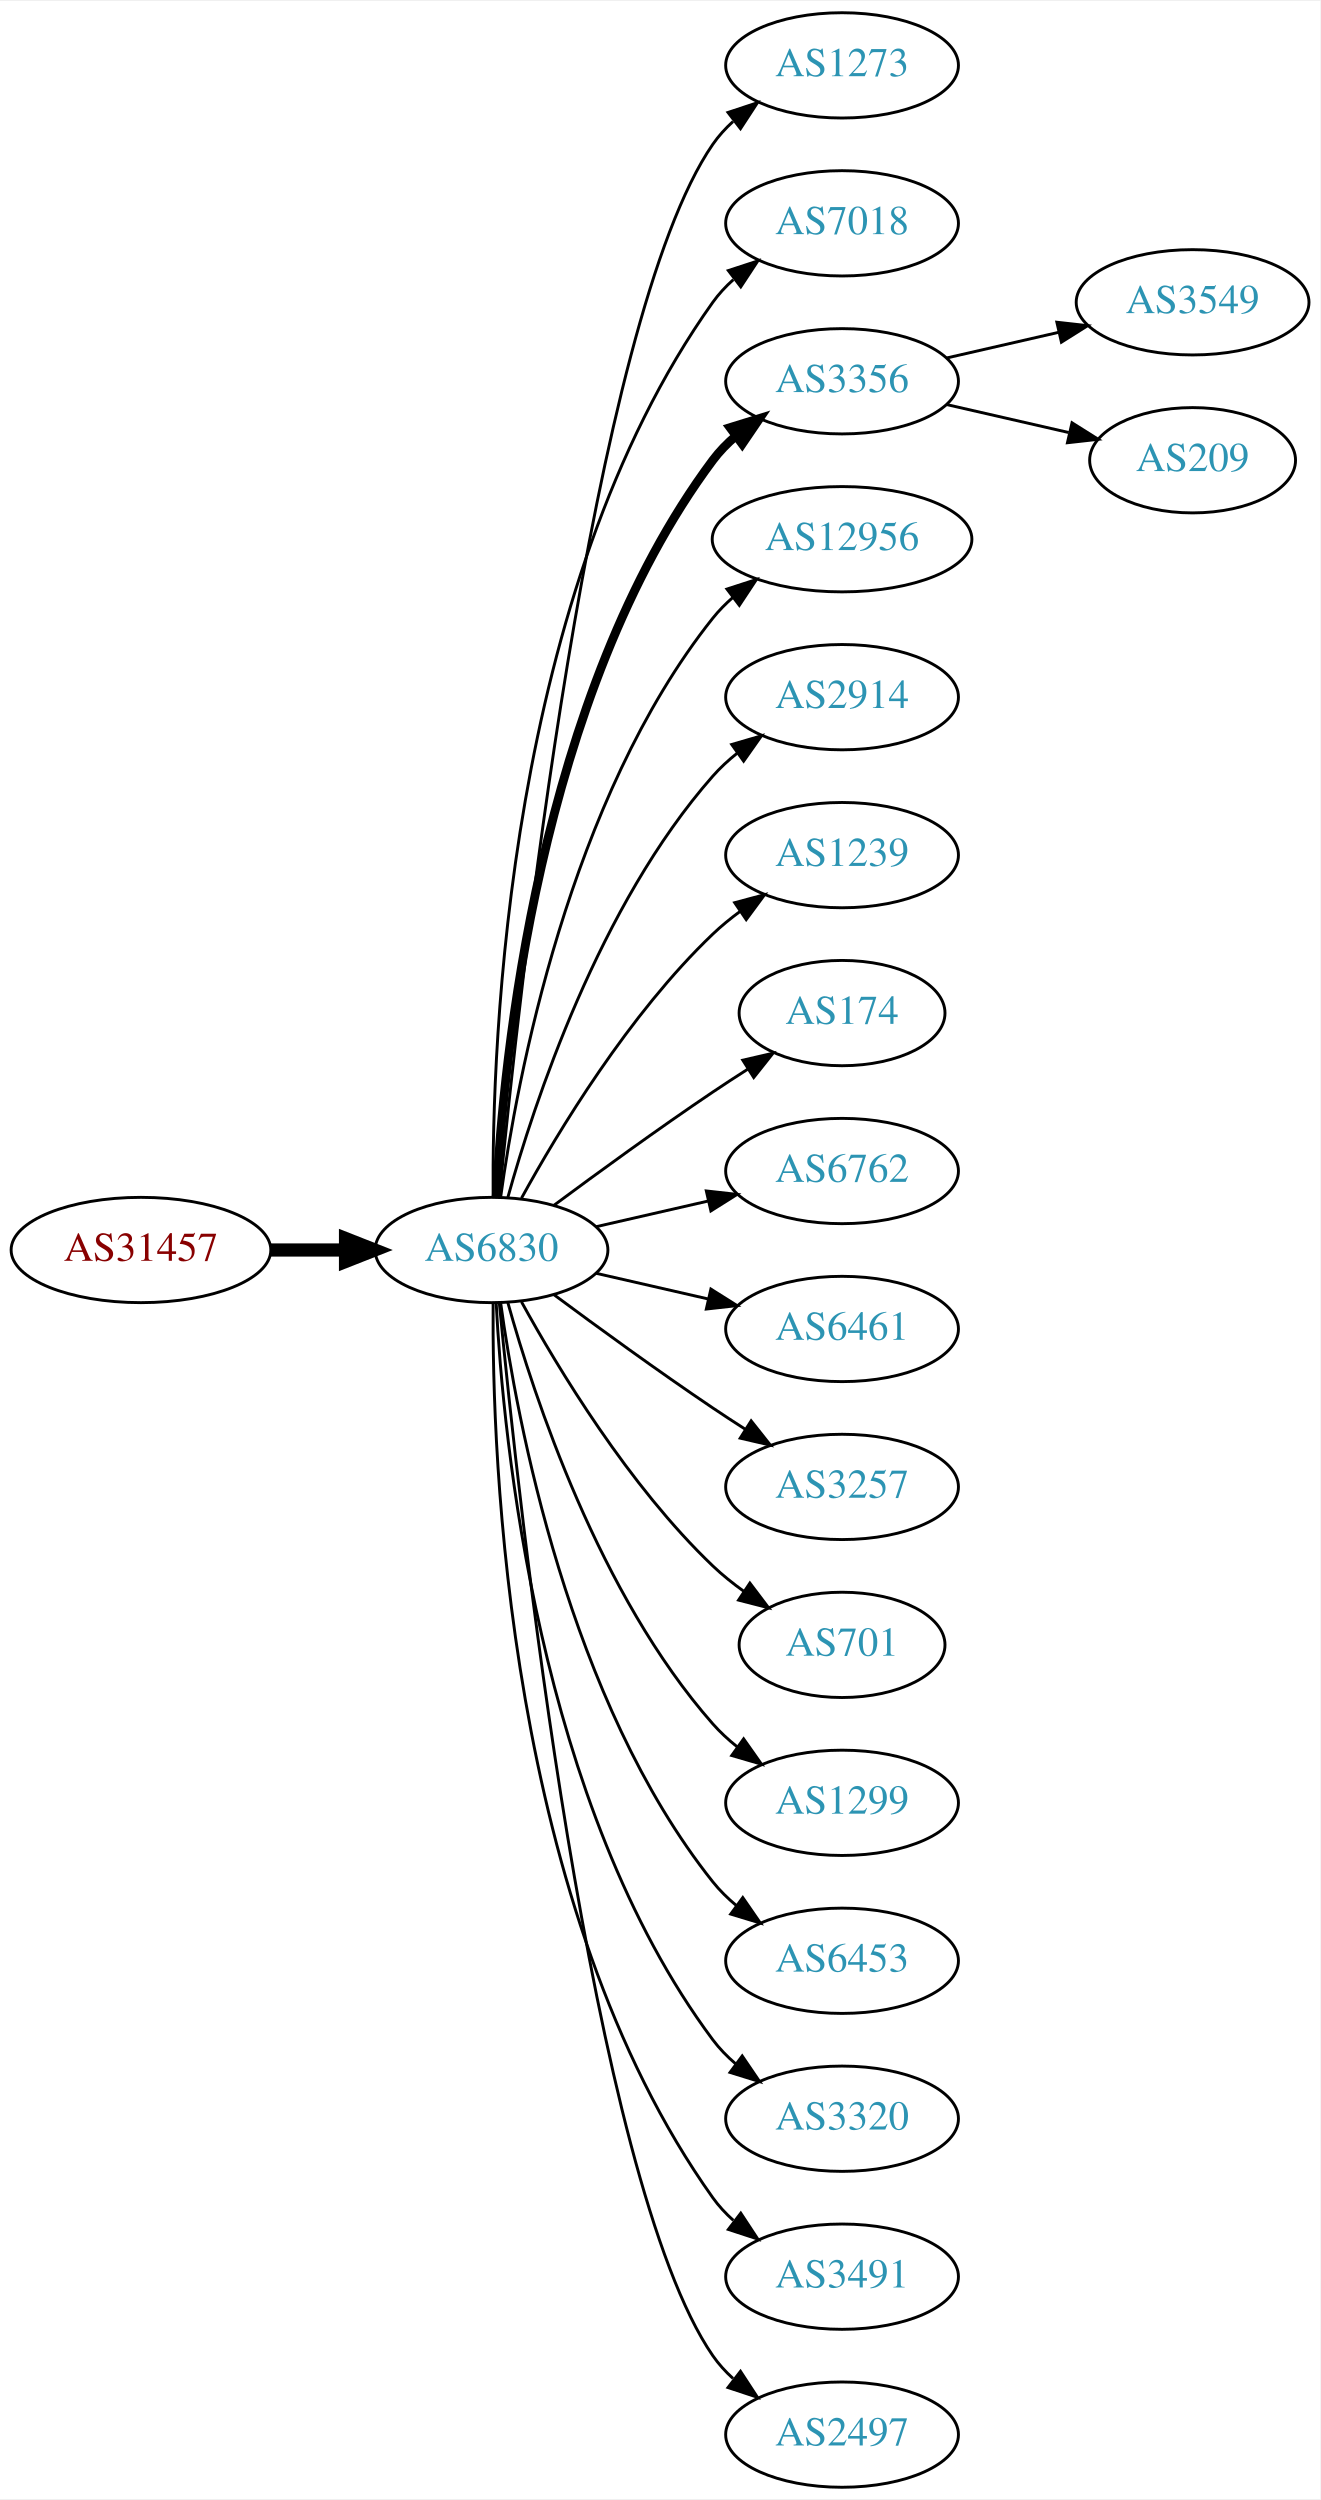
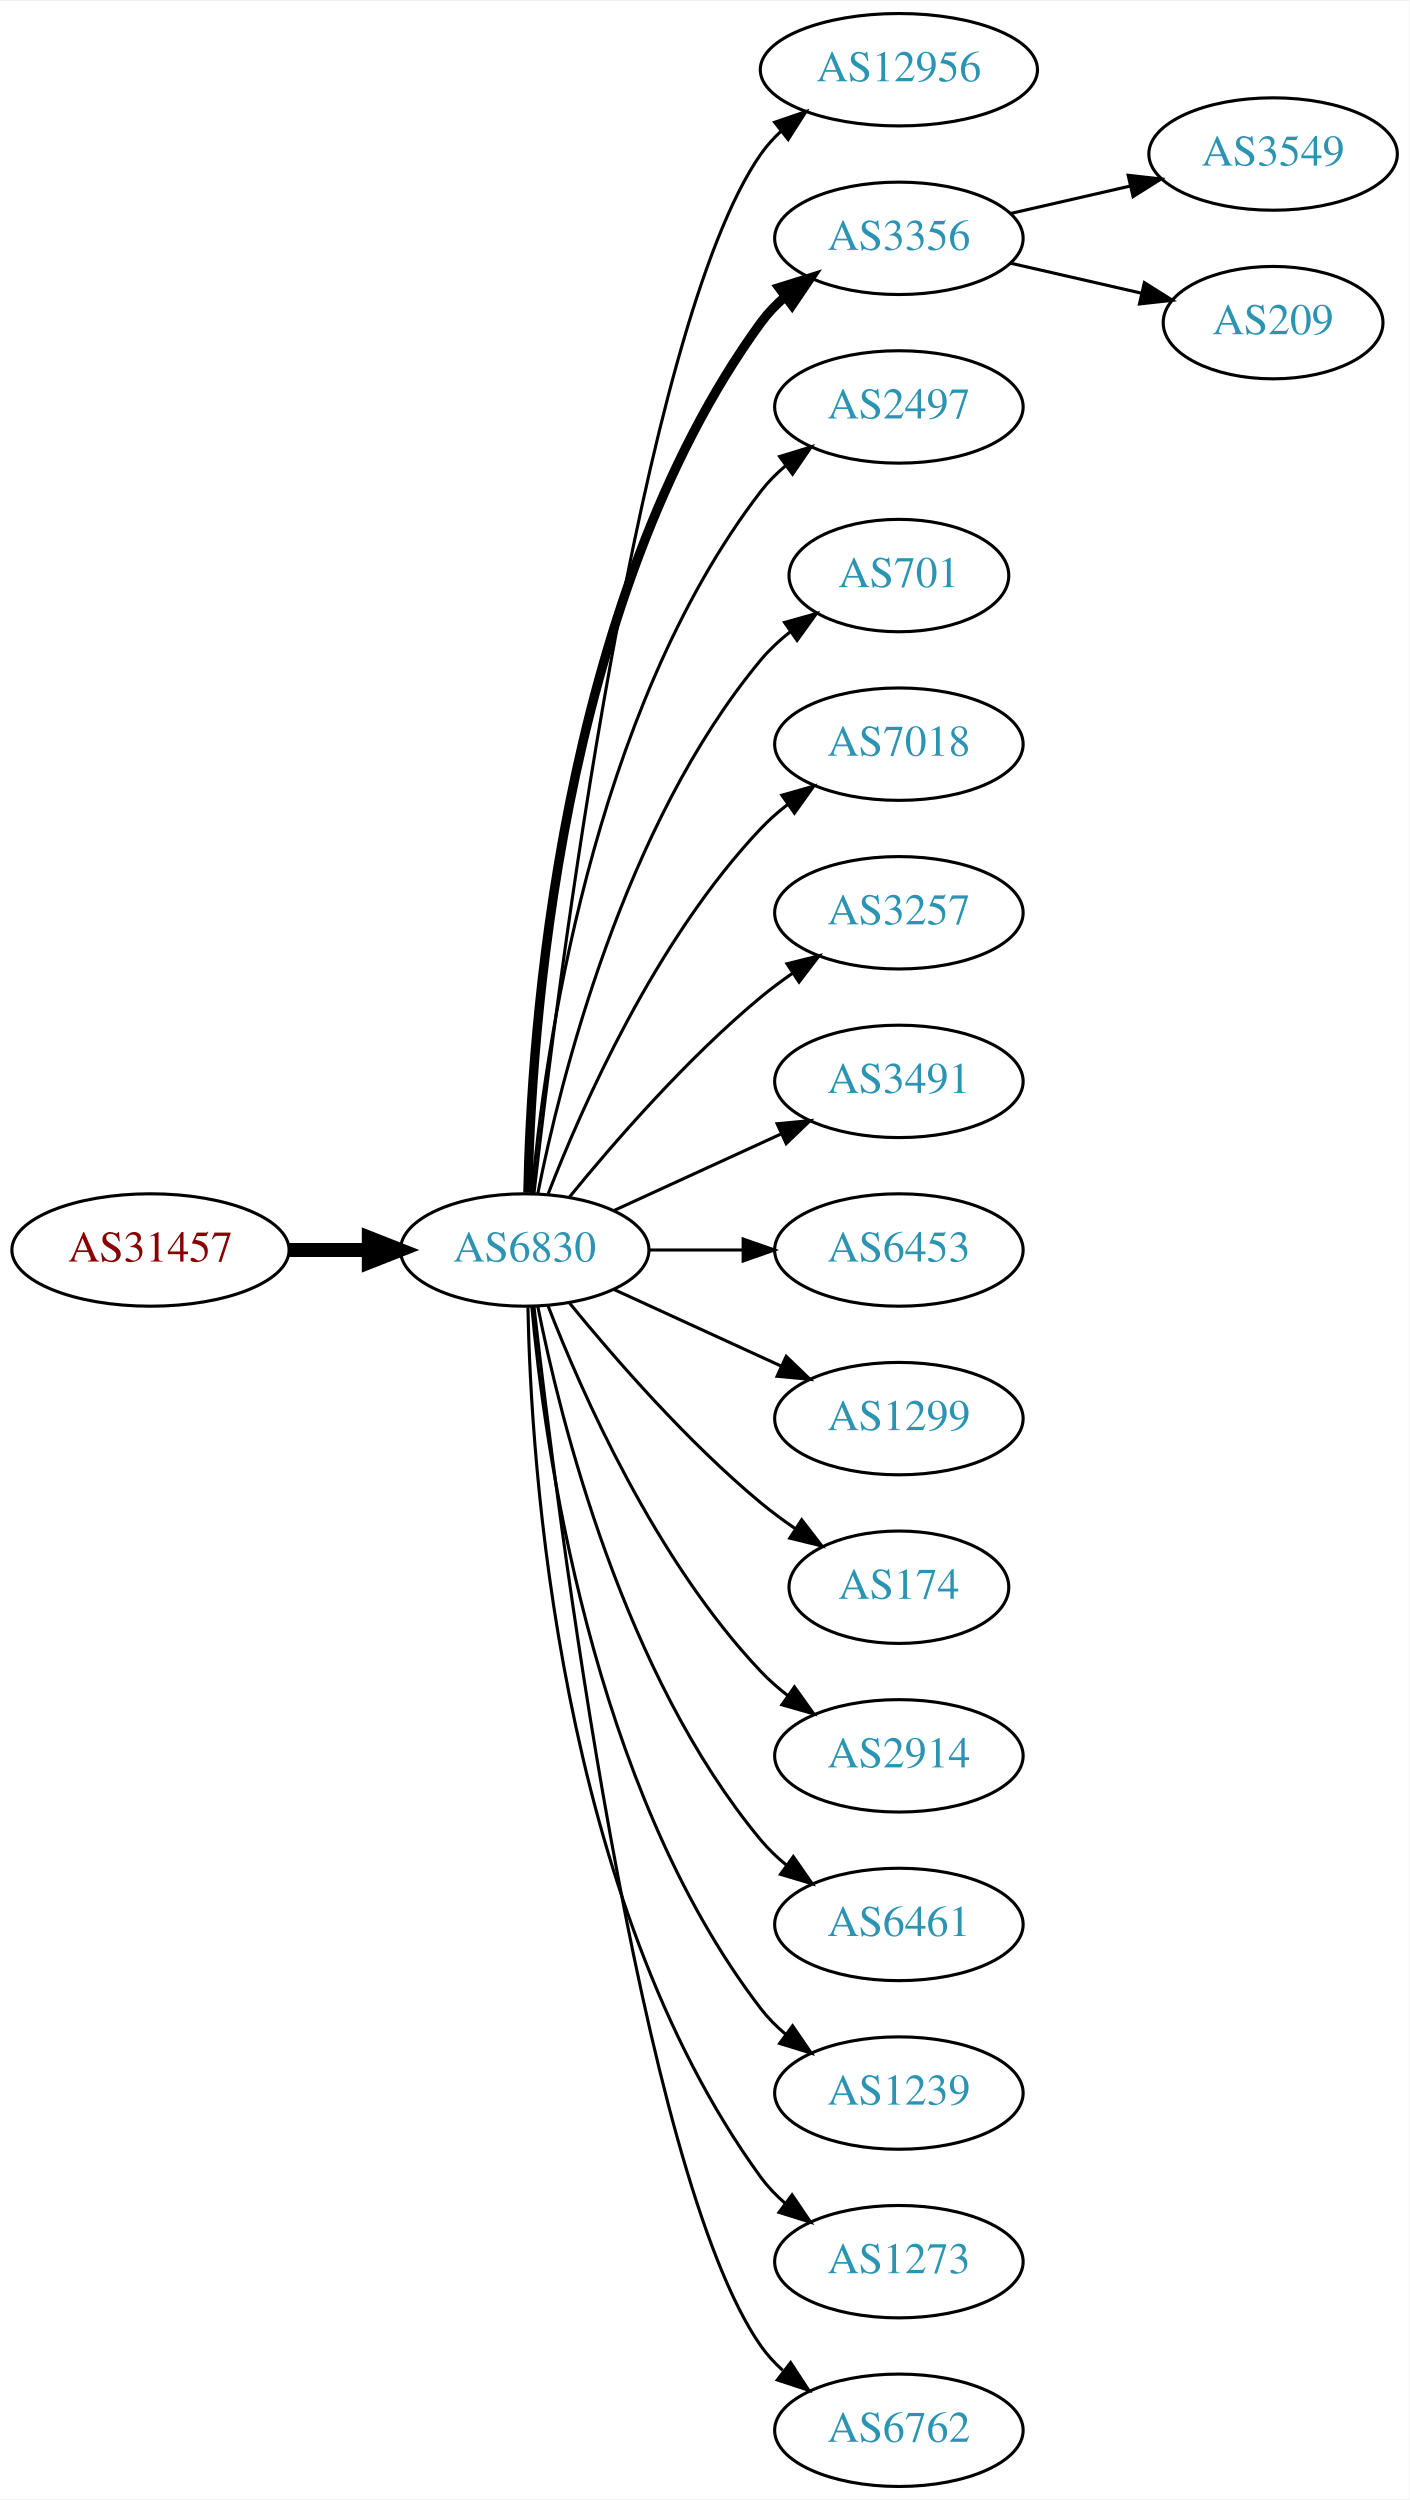
- <svg xmlns="http://www.w3.org/2000/svg" xmlns:xlink="http://www.w3.org/1999/xlink" width="451pt" height="854pt" viewBox="0.00 0.00 451.37 854.00">
-   <g id="graph0" class="graph" transform="scale(1 1) rotate(0) translate(4 850)">
-     <polygon fill="white" stroke="none" points="-4,4 -4,-850 447.37,-850 447.37,4 -4,4" />
+ <svg xmlns="http://www.w3.org/2000/svg" xmlns:xlink="http://www.w3.org/1999/xlink" width="451pt" height="800pt" viewBox="0.00 0.00 451.37 800.00">
+   <g id="graph0" class="graph" transform="scale(1 1) rotate(0) translate(4 796)">
+     <polygon fill="white" stroke="none" points="-4,4 -4,-796 447.37,-796 447.37,4 -4,4" />
    <g id="node1" class="node">
      <g id="a_node1">
        <a xlink:href="/asn/31457" xlink:title="AS31457 ~ Eos Data Systems GmbH [AT]">
-           <ellipse fill="#ffffff" stroke="black" cx="44.196" cy="-423" rx="44.393" ry="18" />
-           <text text-anchor="middle" x="44.196" y="-419.3" font-family="Times,serif" font-size="14.00" fill="#880000">AS31457</text>
+           <ellipse fill="#ffffff" stroke="black" cx="44.196" cy="-396" rx="44.393" ry="18" />
+           <text text-anchor="middle" x="44.196" y="-392.3" font-family="Times,serif" font-size="14.00" fill="#880000">AS31457</text>
        </a>
      </g>
    </g>
    <g id="node2" class="node">
      <g id="a_node2">
        <a xlink:href="/asn/6830" xlink:title="AS6830 ~ LGI-UPC [AT]">
-           <ellipse fill="#ffffff" stroke="black" cx="164.039" cy="-423" rx="39.794" ry="18" />
-           <text text-anchor="middle" x="164.039" y="-419.3" font-family="Times,serif" font-size="14.00" fill="#2c94b3">AS6830</text>
+           <ellipse fill="#ffffff" stroke="black" cx="164.039" cy="-396" rx="39.794" ry="18" />
+           <text text-anchor="middle" x="164.039" y="-392.3" font-family="Times,serif" font-size="14.00" fill="#2c94b3">AS6830</text>
        </a>
      </g>
    </g>
    <g id="edge1" class="edge">
-       <path fill="none" stroke="black" stroke-width="4.5" d="M88.407,-423C96.72,-423 105.482,-423 113.965,-423" />
-       <polygon fill="black" stroke="black" stroke-width="4.5" points="114.123,-426.938 124.123,-423 114.123,-419.063 114.123,-426.938" />
+       <path fill="none" stroke="black" stroke-width="4.5" d="M88.407,-396C96.72,-396 105.482,-396 113.965,-396" />
+       <polygon fill="black" stroke="black" stroke-width="4.5" points="114.123,-399.938 124.123,-396 114.123,-392.063 114.123,-399.938" />
    </g>
    <g id="node3" class="node">
      <g id="a_node3">
-         <a xlink:href="/asn/1273" xlink:title="AS1273 ~ Vodafone Group PLC [EU]">
-           <ellipse fill="#ffffff" stroke="black" cx="283.881" cy="-828" rx="39.794" ry="18" />
-           <text text-anchor="middle" x="283.881" y="-824.3" font-family="Times,serif" font-size="14.00" fill="#2c94b3">AS1273</text>
+         <a xlink:href="/asn/12956" xlink:title="AS12956 ~ TELXIUS [ES]">
+           <ellipse fill="#ffffff" stroke="black" cx="283.881" cy="-774" rx="44.393" ry="18" />
+           <text text-anchor="middle" x="283.881" y="-770.3" font-family="Times,serif" font-size="14.00" fill="#2c94b3">AS12956</text>
        </a>
      </g>
    </g>
    <g id="edge2" class="edge">
-       <path fill="none" stroke="black" d="M166.704,-441.084C173.154,-508.004 198.206,-740.832 239.685,-801 241.643,-803.84 244.006,-806.441 246.607,-808.81" />
-       <polygon fill="black" stroke="black" points="244.89,-811.905 254.95,-815.229 249.159,-806.357 244.89,-811.905" />
+       <path fill="none" stroke="black" d="M167.009,-414.101C174.237,-477.928 200.915,-691.628 239.685,-747 241.562,-749.68 243.799,-752.15 246.252,-754.414" />
+       <polygon fill="black" stroke="black" points="244.092,-757.168 254.118,-760.593 248.416,-751.663 244.092,-757.168" />
    </g>
    <g id="node4" class="node">
      <g id="a_node4">
-         <a xlink:href="/asn/7018" xlink:title="AS7018 ~ AT&amp;T Services, Inc. [US]">
-           <ellipse fill="#ffffff" stroke="black" cx="283.881" cy="-774" rx="39.794" ry="18" />
-           <text text-anchor="middle" x="283.881" y="-770.3" font-family="Times,serif" font-size="14.00" fill="#2c94b3">AS7018</text>
-         </a>
-       </g>
-     </g>
-     <g id="edge3" class="edge">
-       <path fill="none" stroke="black" d="M164.587,-441.063C164.168,-493.503 169.322,-648.293 239.685,-747 241.687,-749.809 244.082,-752.388 246.703,-754.743" />
-       <polygon fill="black" stroke="black" points="245.007,-757.852 255.079,-761.139 249.255,-752.288 245.007,-757.852" />
-     </g>
-     <g id="node5" class="node">
-       <g id="a_node5">
        <a xlink:href="/asn/3356" xlink:title="AS3356 ~ Level 3 Parent, LLC [US]">
          <ellipse fill="#ffffff" stroke="black" cx="283.881" cy="-720" rx="39.794" ry="18" />
          <text text-anchor="middle" x="283.881" y="-716.3" font-family="Times,serif" font-size="14.00" fill="#2c94b3">AS3356</text>
        </a>
      </g>
    </g>
+     <g id="edge3" class="edge">
+       <path fill="none" stroke="black" stroke-width="3" d="M165.071,-414.337C166.044,-464.079 174.763,-603.806 239.685,-693 241.897,-696.039 244.565,-698.813 247.477,-701.326" />
+       <polygon fill="black" stroke="black" stroke-width="3" points="245.495,-704.214 255.608,-707.373 249.672,-698.597 245.495,-704.214" />
+     </g>
+     <g id="node5" class="node">
+       <g id="a_node5">
+         <a xlink:href="/asn/2497" xlink:title="AS2497 ~ Internet Initiative Japan Inc. [JP]">
+           <ellipse fill="#ffffff" stroke="black" cx="283.881" cy="-666" rx="39.794" ry="18" />
+           <text text-anchor="middle" x="283.881" y="-662.3" font-family="Times,serif" font-size="14.00" fill="#2c94b3">AS2497</text>
+         </a>
+       </g>
+     </g>
    <g id="edge4" class="edge">
-       <path fill="none" stroke="black" stroke-width="3" d="M165.63,-441.023C168.007,-487.412 179.925,-612.893 239.685,-693 241.933,-696.013 244.624,-698.769 247.551,-701.272" />
-       <polygon fill="black" stroke="black" stroke-width="3" points="245.582,-704.169 255.702,-707.303 249.746,-698.542 245.582,-704.169" />
+       <path fill="none" stroke="black" d="M166.323,-414.117C170.221,-457.332 185.238,-568.131 239.685,-639 241.975,-641.981 244.695,-644.716 247.639,-647.205" />
+       <polygon fill="black" stroke="black" points="245.686,-650.113 255.816,-653.218 249.833,-644.473 245.686,-650.113" />
    </g>
    <g id="node6" class="node">
      <g id="a_node6">
-         <a xlink:href="/asn/12956" xlink:title="AS12956 ~ TELXIUS [ES]">
-           <ellipse fill="#ffffff" stroke="black" cx="283.881" cy="-666" rx="44.393" ry="18" />
-           <text text-anchor="middle" x="283.881" y="-662.3" font-family="Times,serif" font-size="14.00" fill="#2c94b3">AS12956</text>
+         <a xlink:href="/asn/701" xlink:title="AS701 ~ UUNET [US]">
+           <ellipse fill="#ffffff" stroke="black" cx="283.881" cy="-612" rx="35.194" ry="18" />
+           <text text-anchor="middle" x="283.881" y="-608.3" font-family="Times,serif" font-size="14.00" fill="#2c94b3">AS701</text>
        </a>
      </g>
    </g>
    <g id="edge5" class="edge">
-       <path fill="none" stroke="black" d="M167.178,-441.17C172.678,-480.974 190.504,-577.233 239.685,-639 241.723,-641.56 244.075,-643.944 246.606,-646.149" />
-       <polygon fill="black" stroke="black" points="244.527,-648.965 254.608,-652.227 248.762,-643.391 244.527,-648.965" />
+       <path fill="none" stroke="black" d="M168.237,-414.073C175.401,-450.141 195.675,-532.125 239.685,-585 242.422,-588.288 245.667,-591.298 249.13,-594.017" />
+       <polygon fill="black" stroke="black" points="247.265,-596.983 257.471,-599.827 251.267,-591.239 247.265,-596.983" />
    </g>
    <g id="node7" class="node">
      <g id="a_node7">
-         <a xlink:href="/asn/2914" xlink:title="AS2914 ~ NTT America, Inc. [US]">
-           <ellipse fill="#ffffff" stroke="black" cx="283.881" cy="-612" rx="39.794" ry="18" />
-           <text text-anchor="middle" x="283.881" y="-608.3" font-family="Times,serif" font-size="14.00" fill="#2c94b3">AS2914</text>
+         <a xlink:href="/asn/7018" xlink:title="AS7018 ~ AT&amp;T Services, Inc. [US]">
+           <ellipse fill="#ffffff" stroke="black" cx="283.881" cy="-558" rx="39.794" ry="18" />
+           <text text-anchor="middle" x="283.881" y="-554.3" font-family="Times,serif" font-size="14.00" fill="#2c94b3">AS7018</text>
        </a>
      </g>
    </g>
    <g id="edge6" class="edge">
-       <path fill="none" stroke="black" d="M169.612,-440.946C178.517,-472.995 200.801,-540.842 239.685,-585 242.169,-587.821 245.019,-590.449 248.044,-592.871" />
-       <polygon fill="black" stroke="black" points="246.162,-595.828 256.334,-598.791 250.23,-590.131 246.162,-595.828" />
+       <path fill="none" stroke="black" d="M171.562,-413.994C182.312,-441.728 205.969,-495.429 239.685,-531 242.271,-533.728 245.188,-536.294 248.257,-538.677" />
+       <polygon fill="black" stroke="black" points="246.411,-541.658 256.605,-544.543 250.435,-535.93 246.411,-541.658" />
    </g>
    <g id="node8" class="node">
      <g id="a_node8">
-         <a xlink:href="/asn/1239" xlink:title="AS1239 ~ Sprint [US]">
-           <ellipse fill="#ffffff" stroke="black" cx="283.881" cy="-558" rx="39.794" ry="18" />
-           <text text-anchor="middle" x="283.881" y="-554.3" font-family="Times,serif" font-size="14.00" fill="#2c94b3">AS1239</text>
+         <a xlink:href="/asn/3257" xlink:title="AS3257 ~ GTT [DE]">
+           <ellipse fill="#ffffff" stroke="black" cx="283.881" cy="-504" rx="39.794" ry="18" />
+           <text text-anchor="middle" x="283.881" y="-500.3" font-family="Times,serif" font-size="14.00" fill="#2c94b3">AS3257</text>
        </a>
      </g>
    </g>
    <g id="edge7" class="edge">
-       <path fill="none" stroke="black" d="M174.28,-440.713C186.825,-463.561 211.002,-503.611 239.685,-531 242.553,-533.739 245.742,-536.347 249.051,-538.785" />
-       <polygon fill="black" stroke="black" points="247.175,-541.742 257.411,-544.477 251.114,-535.956 247.175,-541.742" />
+       <path fill="none" stroke="black" d="M178.458,-413.065C192.572,-430.375 215.987,-457.345 239.685,-477 242.901,-479.668 246.402,-482.27 249.972,-484.741" />
+       <polygon fill="black" stroke="black" points="248.05,-487.666 258.329,-490.236 251.896,-481.817 248.05,-487.666" />
    </g>
    <g id="node9" class="node">
      <g id="a_node9">
-         <a xlink:href="/asn/174" xlink:title="AS174 ~ Cogent Communications [US]">
-           <ellipse fill="#ffffff" stroke="black" cx="283.881" cy="-504" rx="35.194" ry="18" />
-           <text text-anchor="middle" x="283.881" y="-500.3" font-family="Times,serif" font-size="14.00" fill="#2c94b3">AS174</text>
+         <a xlink:href="/asn/3491" xlink:title="AS3491 ~ PCCW Global, Inc. [US]">
+           <ellipse fill="#ffffff" stroke="black" cx="283.881" cy="-450" rx="39.794" ry="18" />
+           <text text-anchor="middle" x="283.881" y="-446.3" font-family="Times,serif" font-size="14.00" fill="#2c94b3">AS3491</text>
        </a>
      </g>
    </g>
    <g id="edge8" class="edge">
-       <path fill="none" stroke="black" d="M185.369,-438.277C200.231,-449.304 220.976,-464.407 239.685,-477 243.502,-479.569 247.552,-482.21 251.583,-484.786" />
-       <polygon fill="black" stroke="black" points="249.952,-487.895 260.277,-490.271 253.687,-481.975 249.952,-487.895" />
+       <path fill="none" stroke="black" d="M192.667,-408.661C208.624,-415.973 228.895,-425.261 246.178,-433.181" />
+       <polygon fill="black" stroke="black" points="244.876,-436.435 255.425,-437.419 247.793,-430.071 244.876,-436.435" />
    </g>
    <g id="node10" class="node">
      <g id="a_node10">
-         <a xlink:href="/asn/6762" xlink:title="AS6762 ~ TELECOM ITALIA SPARKLE S.p.A. [IT]">
-           <ellipse fill="#ffffff" stroke="black" cx="283.881" cy="-450" rx="39.794" ry="18" />
-           <text text-anchor="middle" x="283.881" y="-446.3" font-family="Times,serif" font-size="14.00" fill="#2c94b3">AS6762</text>
+         <a xlink:href="/asn/6453" xlink:title="AS6453 ~ TATA COMMUNICATIONS (AMERICA) INC [US]">
+           <ellipse fill="#ffffff" stroke="black" cx="283.881" cy="-396" rx="39.794" ry="18" />
+           <text text-anchor="middle" x="283.881" y="-392.3" font-family="Times,serif" font-size="14.00" fill="#2c94b3">AS6453</text>
        </a>
      </g>
    </g>
    <g id="edge9" class="edge">
-       <path fill="none" stroke="black" d="M199.758,-430.955C211.758,-433.704 225.379,-436.825 238.071,-439.733" />
-       <polygon fill="black" stroke="black" points="237.474,-443.187 248.003,-442.009 239.037,-436.364 237.474,-443.187" />
+       <path fill="none" stroke="black" d="M203.951,-396C213.505,-396 223.854,-396 233.817,-396" />
+       <polygon fill="black" stroke="black" points="234.009,-399.5 244.009,-396 234.009,-392.5 234.009,-399.5" />
    </g>
    <g id="node11" class="node">
      <g id="a_node11">
-         <a xlink:href="/asn/6461" xlink:title="AS6461 ~ Zayo Bandwidth [US]">
-           <ellipse fill="#ffffff" stroke="black" cx="283.881" cy="-396" rx="39.794" ry="18" />
-           <text text-anchor="middle" x="283.881" y="-392.3" font-family="Times,serif" font-size="14.00" fill="#2c94b3">AS6461</text>
+         <a xlink:href="/asn/1299" xlink:title="AS1299 ~ Telia Carrier [EU]">
+           <ellipse fill="#ffffff" stroke="black" cx="283.881" cy="-342" rx="39.794" ry="18" />
+           <text text-anchor="middle" x="283.881" y="-338.3" font-family="Times,serif" font-size="14.00" fill="#2c94b3">AS1299</text>
        </a>
      </g>
    </g>
    <g id="edge10" class="edge">
-       <path fill="none" stroke="black" d="M199.758,-415.045C211.758,-412.296 225.379,-409.175 238.071,-406.267" />
-       <polygon fill="black" stroke="black" points="239.037,-409.636 248.003,-403.991 237.474,-402.813 239.037,-409.636" />
+       <path fill="none" stroke="black" d="M192.667,-383.339C208.624,-376.027 228.895,-366.739 246.178,-358.819" />
+       <polygon fill="black" stroke="black" points="247.793,-361.929 255.425,-354.581 244.876,-355.565 247.793,-361.929" />
    </g>
    <g id="node12" class="node">
      <g id="a_node12">
-         <a xlink:href="/asn/3257" xlink:title="AS3257 ~ GTT [DE]">
-           <ellipse fill="#ffffff" stroke="black" cx="283.881" cy="-342" rx="39.794" ry="18" />
-           <text text-anchor="middle" x="283.881" y="-338.3" font-family="Times,serif" font-size="14.00" fill="#2c94b3">AS3257</text>
+         <a xlink:href="/asn/174" xlink:title="AS174 ~ Cogent Communications [US]">
+           <ellipse fill="#ffffff" stroke="black" cx="283.881" cy="-288" rx="35.194" ry="18" />
+           <text text-anchor="middle" x="283.881" y="-284.3" font-family="Times,serif" font-size="14.00" fill="#2c94b3">AS174</text>
        </a>
      </g>
    </g>
    <g id="edge11" class="edge">
-       <path fill="none" stroke="black" d="M185.369,-407.723C200.231,-396.696 220.976,-381.593 239.685,-369 243.234,-366.611 246.984,-364.161 250.733,-361.758" />
-       <polygon fill="black" stroke="black" points="252.801,-364.591 259.381,-356.288 249.059,-358.675 252.801,-364.591" />
+       <path fill="none" stroke="black" d="M178.458,-378.935C192.572,-361.625 215.987,-334.655 239.685,-315 243.148,-312.128 246.941,-309.331 250.795,-306.692" />
+       <polygon fill="black" stroke="black" points="252.757,-309.592 259.228,-301.203 248.938,-303.725 252.757,-309.592" />
    </g>
    <g id="node13" class="node">
      <g id="a_node13">
-         <a xlink:href="/asn/701" xlink:title="AS701 ~ UUNET [US]">
-           <ellipse fill="#ffffff" stroke="black" cx="283.881" cy="-288" rx="35.194" ry="18" />
-           <text text-anchor="middle" x="283.881" y="-284.3" font-family="Times,serif" font-size="14.00" fill="#2c94b3">AS701</text>
+         <a xlink:href="/asn/2914" xlink:title="AS2914 ~ NTT America, Inc. [US]">
+           <ellipse fill="#ffffff" stroke="black" cx="283.881" cy="-234" rx="39.794" ry="18" />
+           <text text-anchor="middle" x="283.881" y="-230.3" font-family="Times,serif" font-size="14.00" fill="#2c94b3">AS2914</text>
        </a>
      </g>
    </g>
    <g id="edge12" class="edge">
-       <path fill="none" stroke="black" d="M174.28,-405.287C186.825,-382.439 211.002,-342.389 239.685,-315 242.939,-311.893 246.606,-308.954 250.393,-306.24" />
-       <polygon fill="black" stroke="black" points="252.37,-309.128 258.761,-300.678 248.495,-303.299 252.37,-309.128" />
+       <path fill="none" stroke="black" d="M171.562,-378.006C182.312,-350.272 205.969,-296.571 239.685,-261 242.271,-258.272 245.188,-255.706 248.257,-253.323" />
+       <polygon fill="black" stroke="black" points="250.435,-256.07 256.605,-247.457 246.411,-250.342 250.435,-256.07" />
    </g>
    <g id="node14" class="node">
      <g id="a_node14">
-         <a xlink:href="/asn/1299" xlink:title="AS1299 ~ Telia Carrier [EU]">
-           <ellipse fill="#ffffff" stroke="black" cx="283.881" cy="-234" rx="39.794" ry="18" />
-           <text text-anchor="middle" x="283.881" y="-230.3" font-family="Times,serif" font-size="14.00" fill="#2c94b3">AS1299</text>
+         <a xlink:href="/asn/6461" xlink:title="AS6461 ~ Zayo Bandwidth [US]">
+           <ellipse fill="#ffffff" stroke="black" cx="283.881" cy="-180" rx="39.794" ry="18" />
+           <text text-anchor="middle" x="283.881" y="-176.3" font-family="Times,serif" font-size="14.00" fill="#2c94b3">AS6461</text>
        </a>
      </g>
    </g>
    <g id="edge13" class="edge">
-       <path fill="none" stroke="black" d="M169.612,-405.054C178.517,-373.005 200.801,-305.158 239.685,-261 242.169,-258.179 245.019,-255.551 248.044,-253.129" />
-       <polygon fill="black" stroke="black" points="250.23,-255.869 256.334,-247.209 246.162,-250.172 250.23,-255.869" />
+       <path fill="none" stroke="black" d="M168.237,-377.927C175.401,-341.859 195.675,-259.875 239.685,-207 242.09,-204.111 244.886,-201.437 247.879,-198.987" />
+       <polygon fill="black" stroke="black" points="250.069,-201.723 256.122,-193.027 245.967,-196.05 250.069,-201.723" />
    </g>
    <g id="node15" class="node">
      <g id="a_node15">
-         <a xlink:href="/asn/6453" xlink:title="AS6453 ~ TATA COMMUNICATIONS (AMERICA) INC [US]">
-           <ellipse fill="#ffffff" stroke="black" cx="283.881" cy="-180" rx="39.794" ry="18" />
-           <text text-anchor="middle" x="283.881" y="-176.3" font-family="Times,serif" font-size="14.00" fill="#2c94b3">AS6453</text>
+         <a xlink:href="/asn/1239" xlink:title="AS1239 ~ Sprint [US]">
+           <ellipse fill="#ffffff" stroke="black" cx="283.881" cy="-126" rx="39.794" ry="18" />
+           <text text-anchor="middle" x="283.881" y="-122.3" font-family="Times,serif" font-size="14.00" fill="#2c94b3">AS1239</text>
        </a>
      </g>
    </g>
    <g id="edge14" class="edge">
-       <path fill="none" stroke="black" d="M167.178,-404.83C172.678,-365.026 190.504,-268.767 239.685,-207 242.026,-204.06 244.781,-201.351 247.747,-198.879" />
-       <polygon fill="black" stroke="black" points="249.939,-201.612 255.953,-192.89 245.812,-195.958 249.939,-201.612" />
+       <path fill="none" stroke="black" d="M166.323,-377.883C170.221,-334.668 185.238,-223.869 239.685,-153 241.975,-150.019 244.695,-147.284 247.639,-144.795" />
+       <polygon fill="black" stroke="black" points="249.833,-147.527 255.816,-138.782 245.686,-141.887 249.833,-147.527" />
    </g>
    <g id="node16" class="node">
      <g id="a_node16">
-         <a xlink:href="/asn/3320" xlink:title="AS3320 ~ DTAG [DE]">
-           <ellipse fill="#ffffff" stroke="black" cx="283.881" cy="-126" rx="39.794" ry="18" />
-           <text text-anchor="middle" x="283.881" y="-122.3" font-family="Times,serif" font-size="14.00" fill="#2c94b3">AS3320</text>
+         <a xlink:href="/asn/1273" xlink:title="AS1273 ~ Vodafone Group PLC [EU]">
+           <ellipse fill="#ffffff" stroke="black" cx="283.881" cy="-72" rx="39.794" ry="18" />
+           <text text-anchor="middle" x="283.881" y="-68.3" font-family="Times,serif" font-size="14.00" fill="#2c94b3">AS1273</text>
        </a>
      </g>
    </g>
    <g id="edge15" class="edge">
-       <path fill="none" stroke="black" d="M165.63,-404.977C168.007,-358.588 179.925,-233.107 239.685,-153 241.933,-149.987 244.624,-147.231 247.551,-144.728" />
-       <polygon fill="black" stroke="black" points="249.746,-147.458 255.702,-138.697 245.582,-141.831 249.746,-147.458" />
+       <path fill="none" stroke="black" d="M165.071,-377.663C166.044,-327.921 174.763,-188.194 239.685,-99 241.897,-95.961 244.565,-93.187 247.477,-90.674" />
+       <polygon fill="black" stroke="black" points="249.672,-93.403 255.608,-84.627 245.495,-87.786 249.672,-93.403" />
    </g>
    <g id="node17" class="node">
      <g id="a_node17">
-         <a xlink:href="/asn/3491" xlink:title="AS3491 ~ PCCW Global, Inc. [US]">
-           <ellipse fill="#ffffff" stroke="black" cx="283.881" cy="-72" rx="39.794" ry="18" />
-           <text text-anchor="middle" x="283.881" y="-68.3" font-family="Times,serif" font-size="14.00" fill="#2c94b3">AS3491</text>
+         <a xlink:href="/asn/6762" xlink:title="AS6762 ~ TELECOM ITALIA SPARKLE S.p.A. [IT]">
+           <ellipse fill="#ffffff" stroke="black" cx="283.881" cy="-18" rx="39.794" ry="18" />
+           <text text-anchor="middle" x="283.881" y="-14.3" font-family="Times,serif" font-size="14.00" fill="#2c94b3">AS6762</text>
        </a>
      </g>
    </g>
    <g id="edge16" class="edge">
-       <path fill="none" stroke="black" d="M164.587,-404.937C164.168,-352.497 169.322,-197.707 239.685,-99 241.687,-96.192 244.082,-93.612 246.703,-91.257" />
-       <polygon fill="black" stroke="black" points="249.255,-93.712 255.079,-84.861 245.007,-88.148 249.255,-93.712" />
+       <path fill="none" stroke="black" d="M167.009,-377.899C174.237,-314.072 200.915,-100.372 239.685,-45 241.663,-42.175 244.041,-39.584 246.652,-37.221" />
+       <polygon fill="black" stroke="black" points="249.204,-39.674 255.01,-30.812 244.945,-34.119 249.204,-39.674" />
    </g>
    <g id="node18" class="node">
      <g id="a_node18">
-         <a xlink:href="/asn/2497" xlink:title="AS2497 ~ Internet Initiative Japan Inc. [JP]">
-           <ellipse fill="#ffffff" stroke="black" cx="283.881" cy="-18" rx="39.794" ry="18" />
-           <text text-anchor="middle" x="283.881" y="-14.3" font-family="Times,serif" font-size="14.00" fill="#2c94b3">AS2497</text>
-         </a>
-       </g>
-     </g>
-     <g id="edge17" class="edge">
-       <path fill="none" stroke="black" d="M166.704,-404.916C173.154,-337.996 198.206,-105.168 239.685,-45 241.643,-42.16 244.006,-39.559 246.607,-37.19" />
-       <polygon fill="black" stroke="black" points="249.159,-39.642 254.95,-30.771 244.89,-34.095 249.159,-39.642" />
-     </g>
-     <g id="node19" class="node">
-       <g id="a_node19">
        <a xlink:href="/asn/3549" xlink:title="AS3549 ~ Level 3 Parent, LLC [US]">
          <ellipse fill="#ffffff" stroke="black" cx="403.724" cy="-747" rx="39.794" ry="18" />
          <text text-anchor="middle" x="403.724" y="-743.3" font-family="Times,serif" font-size="14.00" fill="#2c94b3">AS3549</text>
        </a>
      </g>
    </g>
-     <g id="edge18" class="edge">
+     <g id="edge17" class="edge">
      <path fill="none" stroke="black" d="M319.6,-727.955C331.6,-730.704 345.221,-733.825 357.914,-736.733" />
      <polygon fill="black" stroke="black" points="357.316,-740.187 367.845,-739.009 358.88,-733.364 357.316,-740.187" />
    </g>
-     <g id="node20" class="node">
-       <g id="a_node20">
+     <g id="node19" class="node">
+       <g id="a_node19">
        <a xlink:href="/asn/209" xlink:title="AS209 ~ CenturyLink Communications, LLC [US]">
          <ellipse fill="#ffffff" stroke="black" cx="403.724" cy="-693" rx="35.194" ry="18" />
          <text text-anchor="middle" x="403.724" y="-689.3" font-family="Times,serif" font-size="14.00" fill="#2c94b3">AS209</text>
        </a>
      </g>
    </g>
-     <g id="edge19" class="edge">
+     <g id="edge18" class="edge">
      <path fill="none" stroke="black" d="M319.6,-712.045C332.693,-709.045 347.715,-705.604 361.356,-702.478" />
      <polygon fill="black" stroke="black" points="362.497,-705.807 371.463,-700.162 360.934,-698.984 362.497,-705.807" />
    </g>
  </g>
</svg>
